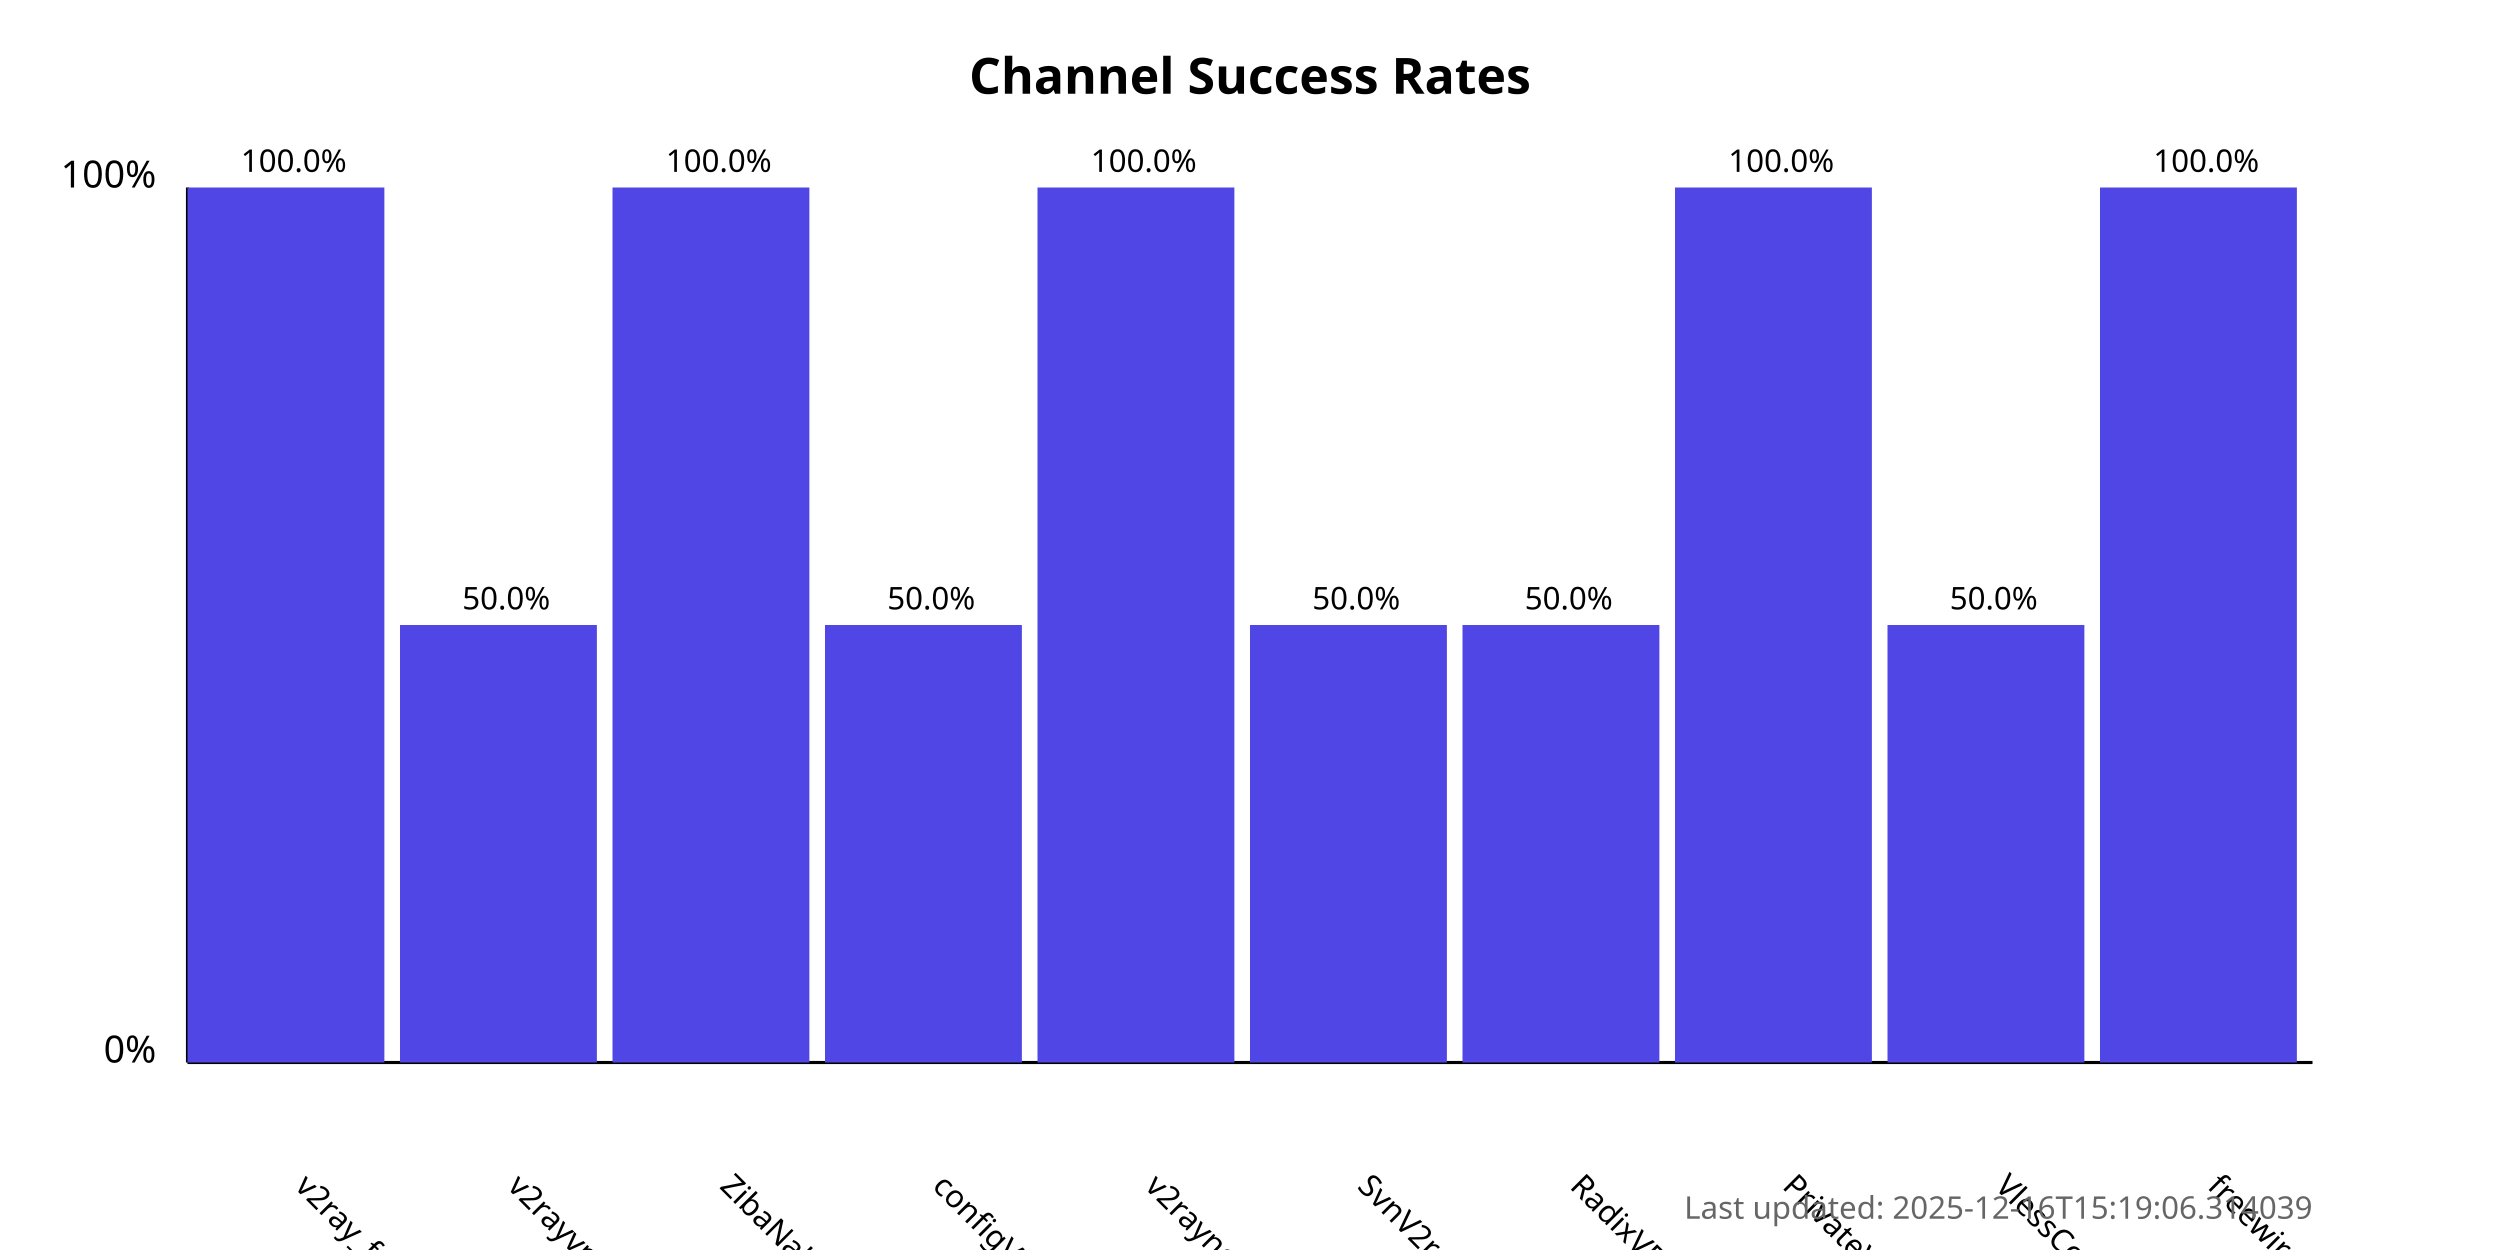
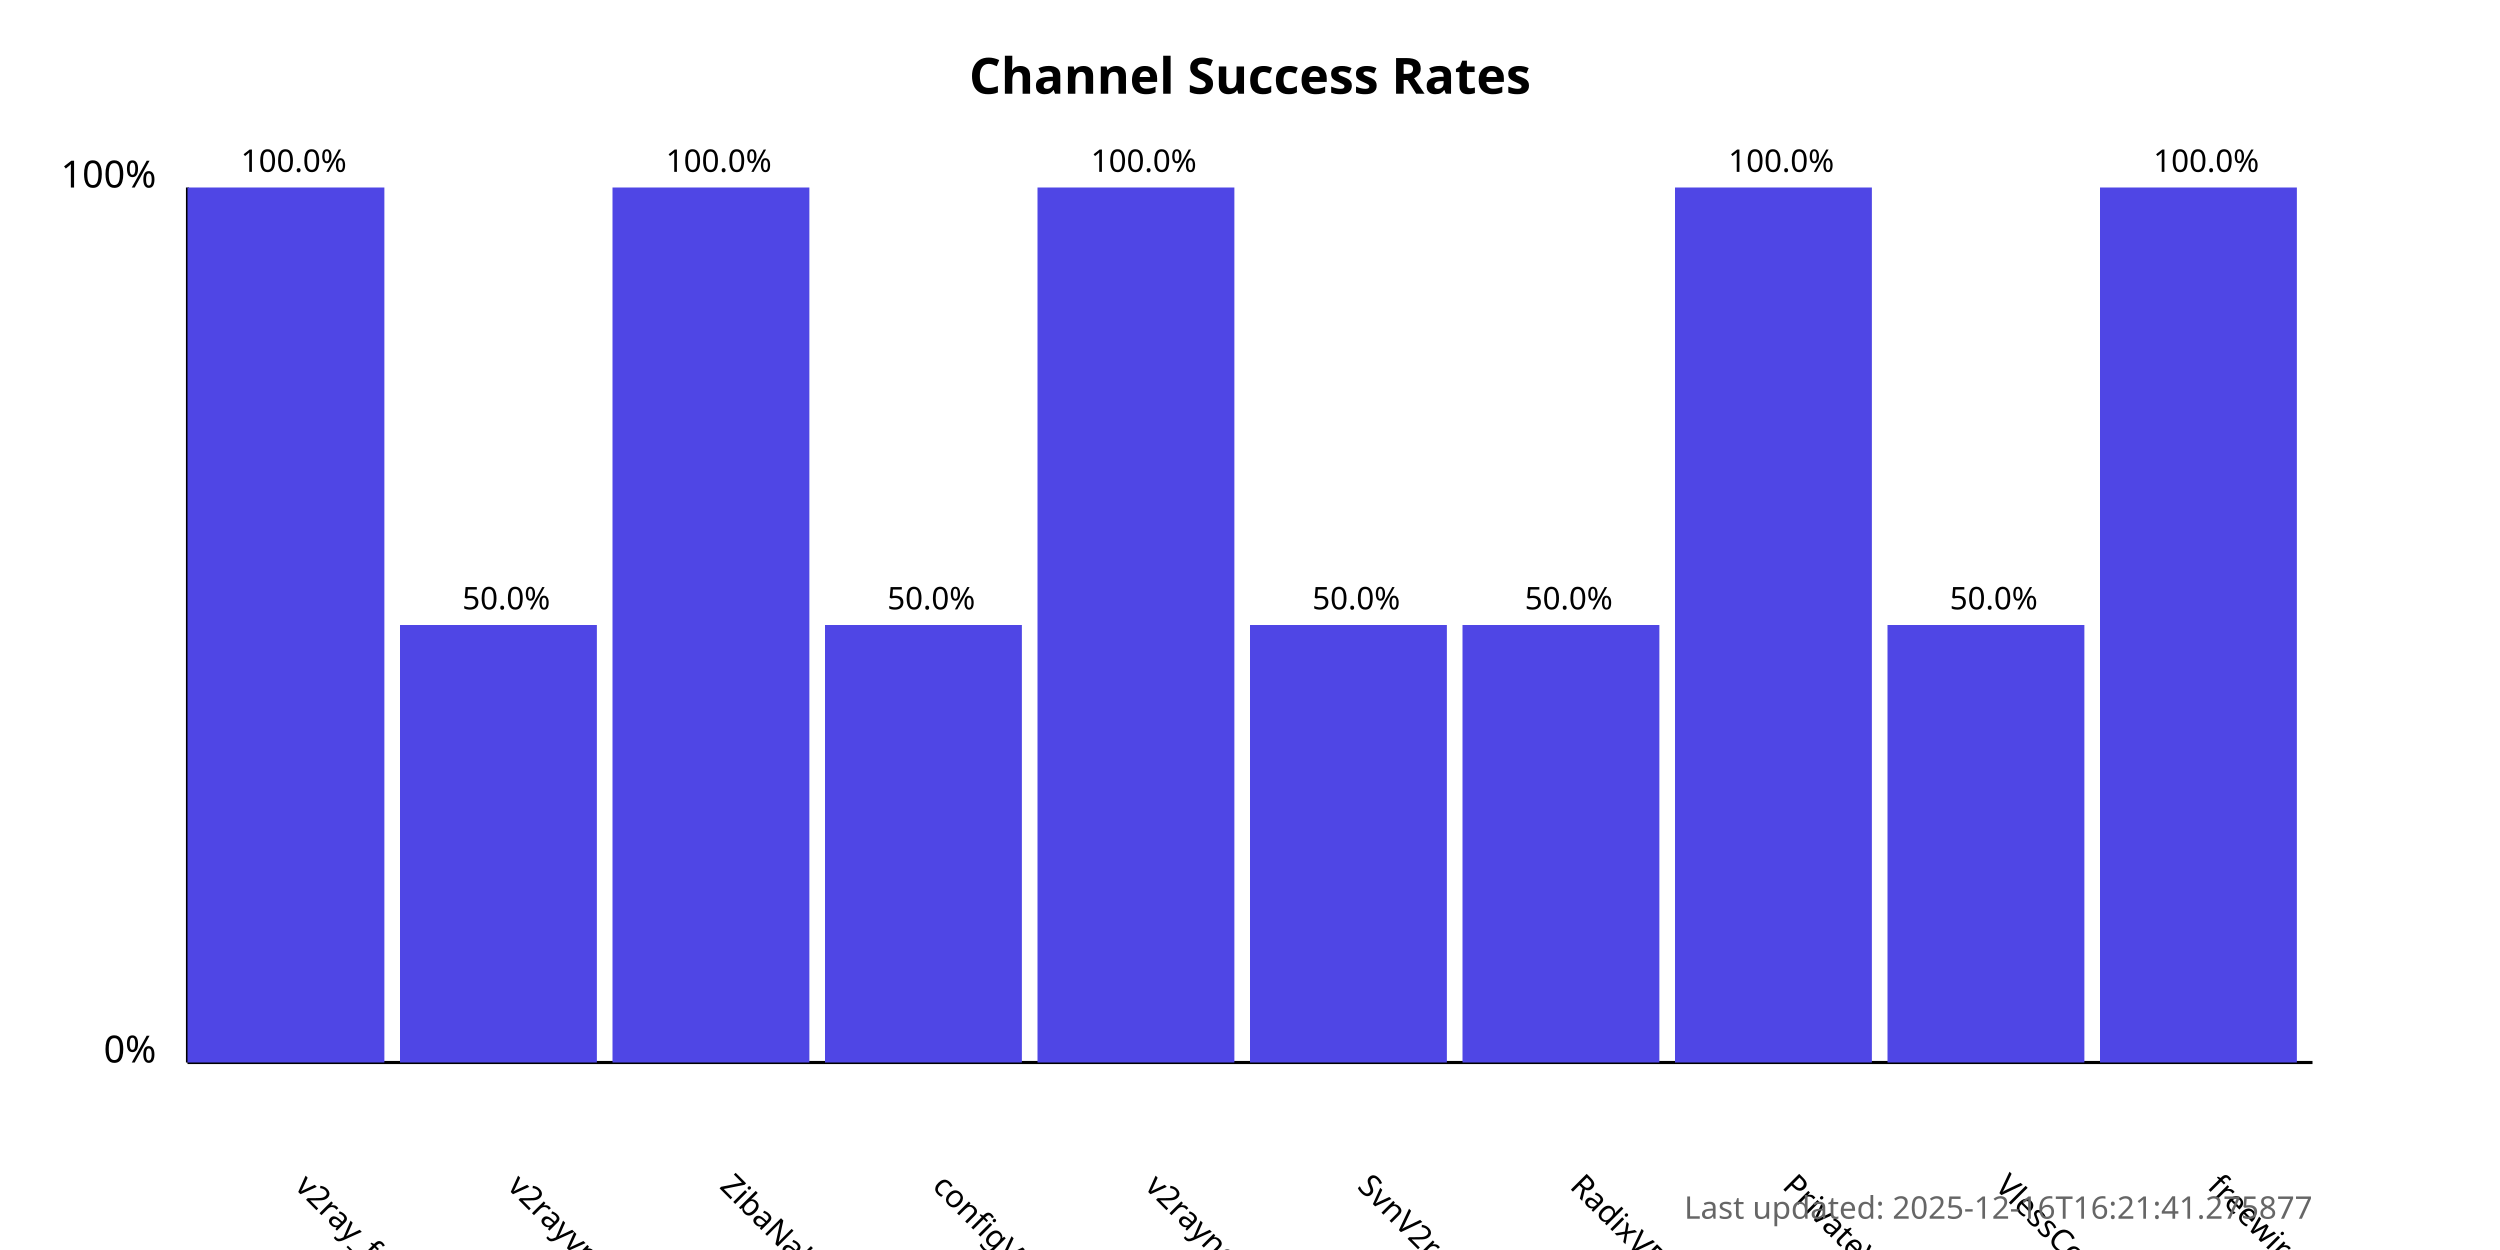
<svg xmlns="http://www.w3.org/2000/svg" width="800" height="400">
  <style>
            .chart-title { font: bold 16px sans-serif; }
            .axis-label { font: 12px sans-serif; }
            .tick-label { font: 10px sans-serif; }
            .bar { fill: #4f46e5; }
            .bar:hover { fill: #6366f1; }
            .timestamp { font: 10px sans-serif; fill: #666; }
        </style>
  <text x="400.0" y="30" text-anchor="middle" class="chart-title">
            Channel Success Rates
        </text>
  <line x1="60" y1="340" x2="60" y2="60" stroke="black" stroke-width="1" />
  <line x1="60" y1="340" x2="740" y2="340" stroke="black" stroke-width="1" />
  <text x="50" y="340" text-anchor="end" class="axis-label">0%</text>
  <text x="50" y="60" text-anchor="end" class="axis-label">100%</text>
  <g>
    <rect x="60" y="60.0" width="63.0" height="280.0" class="bar" />
    <text x="94.0" y="380" transform="rotate(45, 94.0, 380)" text-anchor="start" class="tick-label">
                v2ray_free_conf
            </text>
    <text x="94.0" y="55.0" text-anchor="middle" class="tick-label">
                100.0%
            </text>
  </g>
  <g>
    <rect x="128.0" y="200.0" width="63.0" height="140.0" class="bar" />
    <text x="162.0" y="380" transform="rotate(45, 162.0, 380)" text-anchor="start" class="tick-label">
                v2rayvpno
            </text>
    <text x="162.0" y="195.0" text-anchor="middle" class="tick-label">
                50.0%
            </text>
  </g>
  <g>
    <rect x="196.0" y="60.0" width="63.0" height="280.0" class="bar" />
    <text x="230.0" y="380" transform="rotate(45, 230.0, 380)" text-anchor="start" class="tick-label">
                ZibaNabz
            </text>
    <text x="230.0" y="55.0" text-anchor="middle" class="tick-label">
                100.0%
            </text>
  </g>
  <g>
    <rect x="264.0" y="200.0" width="63.0" height="140.0" class="bar" />
    <text x="298.0" y="380" transform="rotate(45, 298.0, 380)" text-anchor="start" class="tick-label">
                configV2rayForFree
            </text>
    <text x="298.0" y="195.0" text-anchor="middle" class="tick-label">
                50.0%
            </text>
  </g>
  <g>
    <rect x="332.0" y="60.0" width="63.0" height="280.0" class="bar" />
    <text x="366.0" y="380" transform="rotate(45, 366.0, 380)" text-anchor="start" class="tick-label">
                v2rayngvpn
            </text>
    <text x="366.0" y="55.0" text-anchor="middle" class="tick-label">
                100.0%
            </text>
  </g>
  <g>
    <rect x="400.0" y="200.0" width="63.0" height="140.0" class="bar" />
    <text x="434.0" y="380" transform="rotate(45, 434.0, 380)" text-anchor="start" class="tick-label">
                SvnV2ray
            </text>
    <text x="434.0" y="195.0" text-anchor="middle" class="tick-label">
                50.0%
            </text>
  </g>
  <g>
    <rect x="468.0" y="200.0" width="63.0" height="140.0" class="bar" />
    <text x="502.0" y="380" transform="rotate(45, 502.0, 380)" text-anchor="start" class="tick-label">
                RadixVPN
            </text>
    <text x="502.0" y="195.0" text-anchor="middle" class="tick-label">
                50.0%
            </text>
  </g>
  <g>
    <rect x="536.0" y="60.0" width="63.0" height="280.0" class="bar" />
    <text x="570.0" y="380" transform="rotate(45, 570.0, 380)" text-anchor="start" class="tick-label">
                PrivateVPNs
            </text>
    <text x="570.0" y="55.0" text-anchor="middle" class="tick-label">
                100.0%
            </text>
  </g>
  <g>
    <rect x="604.0" y="200.0" width="63.0" height="140.0" class="bar" />
    <text x="638.0" y="380" transform="rotate(45, 638.0, 380)" text-anchor="start" class="tick-label">
                VlessConfig
            </text>
    <text x="638.0" y="195.0" text-anchor="middle" class="tick-label">
                50.0%
            </text>
  </g>
  <g>
    <rect x="672.0" y="60.0" width="63.0" height="280.0" class="bar" />
    <text x="706.0" y="380" transform="rotate(45, 706.0, 380)" text-anchor="start" class="tick-label">
                freewireguard
            </text>
    <text x="706.0" y="55.0" text-anchor="middle" class="tick-label">
                100.0%
            </text>
  </g>
  <text x="740" y="390" text-anchor="end" class="timestamp">
-             Last updated: 2025-12-16T15:19:06.314039
+             Last updated: 2025-12-16T16:21:41.275877
        </text>
</svg>
